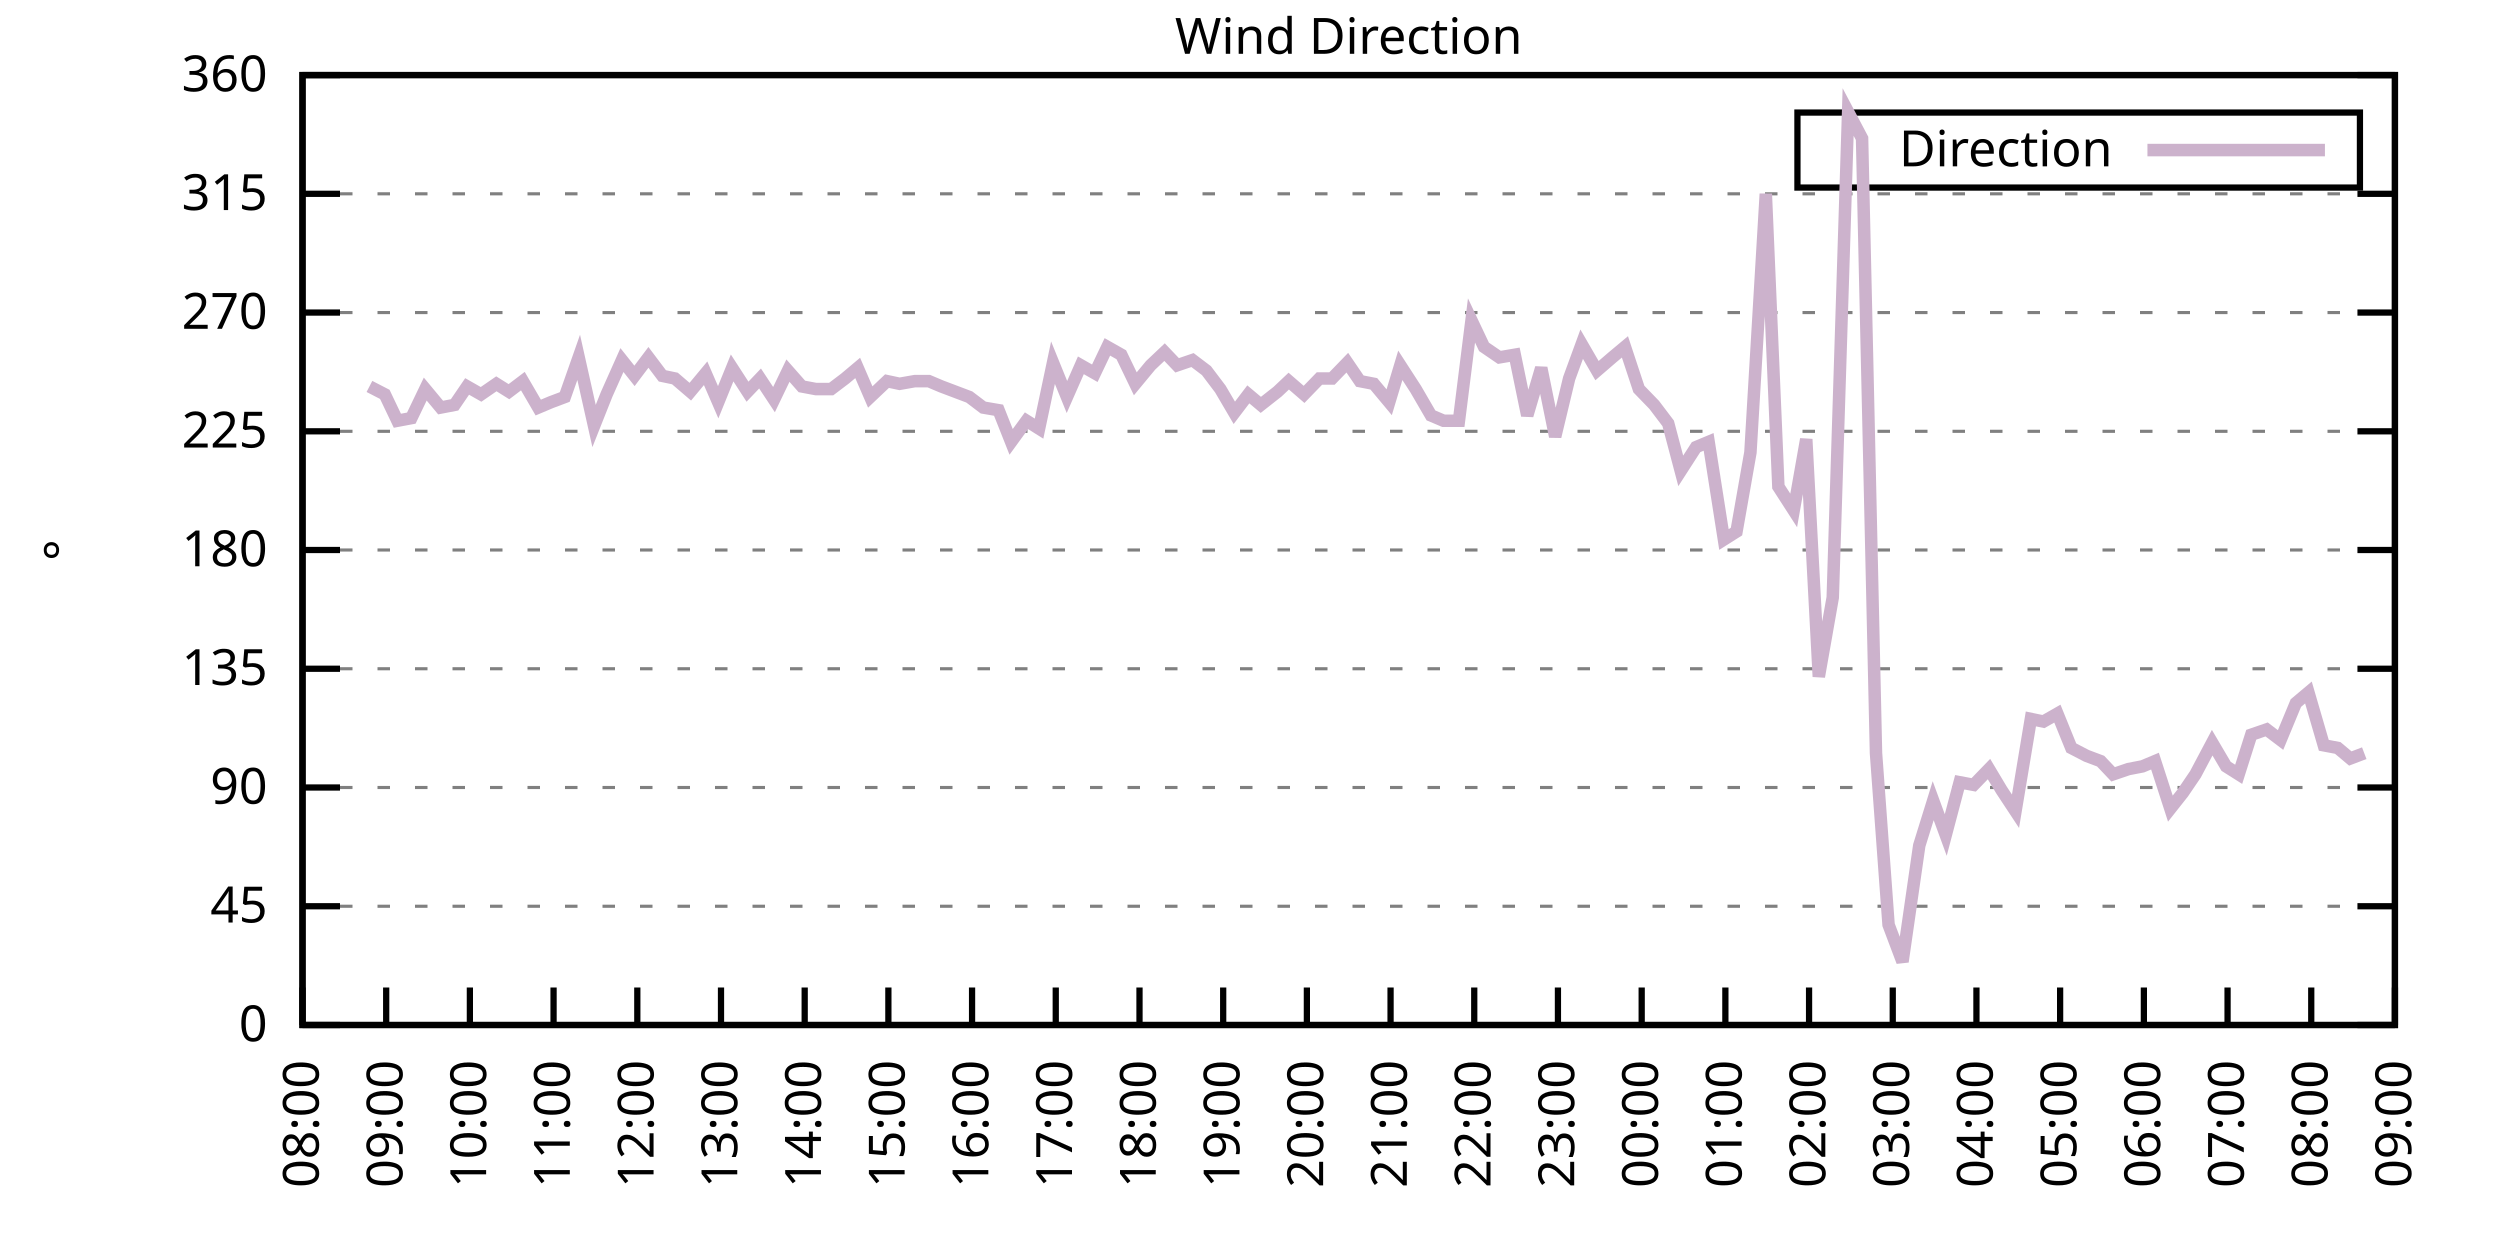
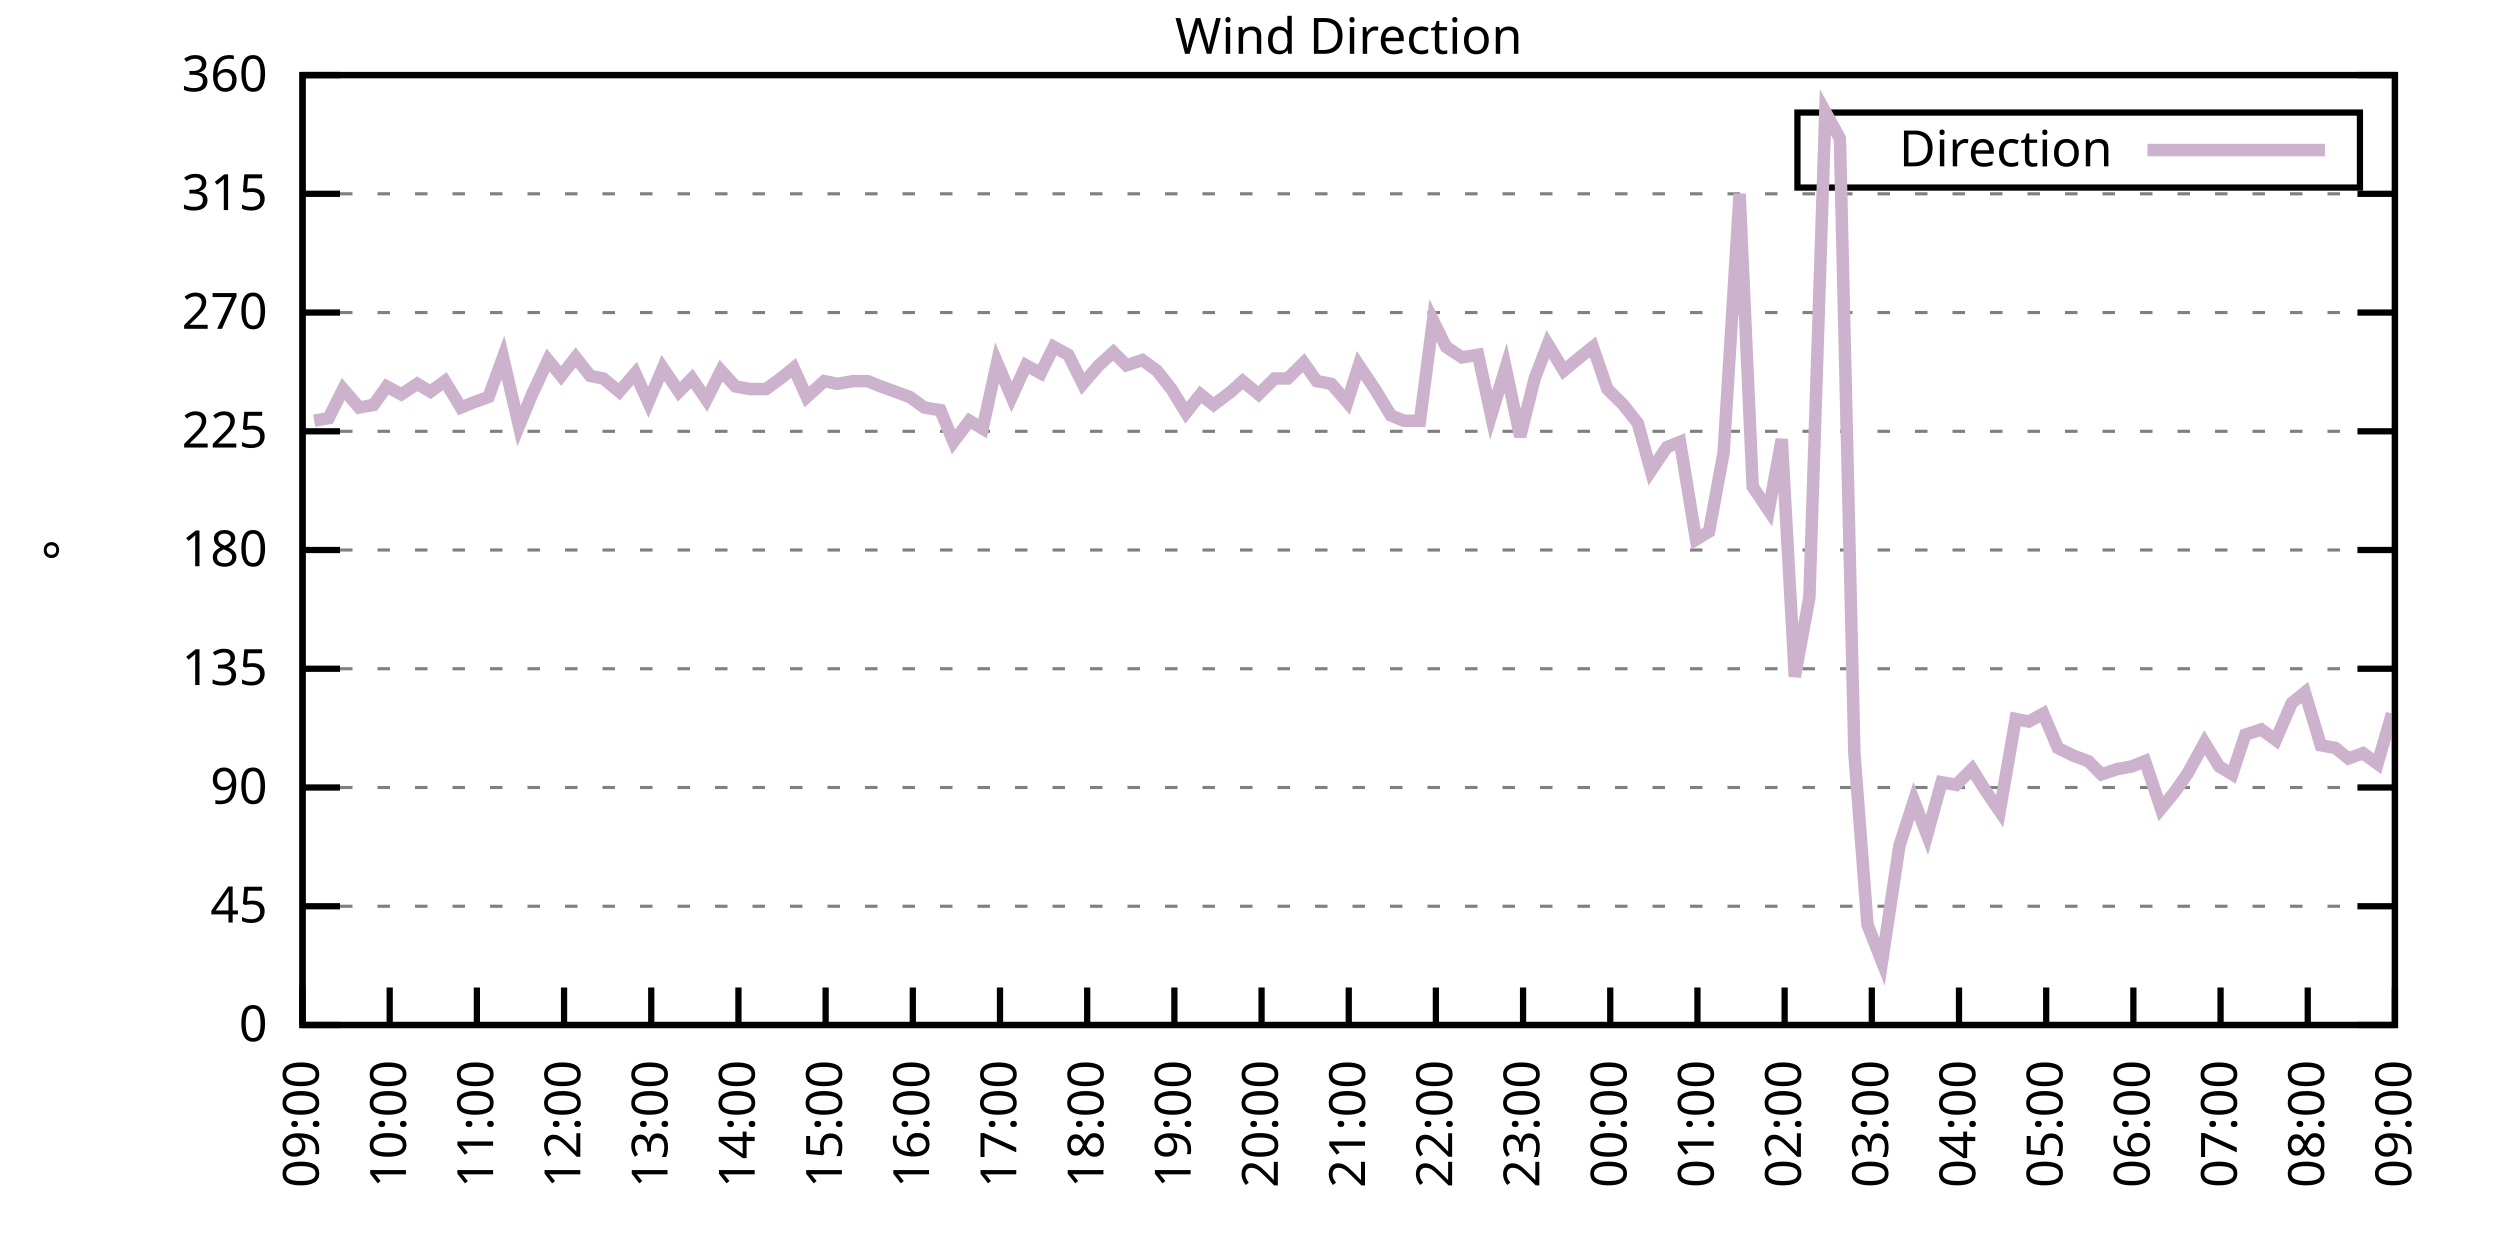
<svg xmlns="http://www.w3.org/2000/svg" xmlns:xlink="http://www.w3.org/1999/xlink" width="400" height="200" viewBox="0 0 400 200">
  <g id="gnuplot_canvas">
    <rect x="0" y="0" width="400" height="200" fill="none" />
    <defs>
      <circle id="gpDot" r="0.5" stroke-width="0.5" stroke="currentColor" />
      <path id="gpPt0" stroke-width="0.333" stroke="currentColor" d="M-1,0 h2 M0,-1 v2" />
      <path id="gpPt1" stroke-width="0.333" stroke="currentColor" d="M-1,-1 L1,1 M1,-1 L-1,1" />
      <path id="gpPt2" stroke-width="0.333" stroke="currentColor" d="M-1,0 L1,0 M0,-1 L0,1 M-1,-1 L1,1 M-1,1 L1,-1" />
      <rect id="gpPt3" stroke-width="0.333" stroke="currentColor" x="-1" y="-1" width="2" height="2" />
      <rect id="gpPt4" stroke-width="0.333" stroke="currentColor" fill="currentColor" x="-1" y="-1" width="2" height="2" />
      <circle id="gpPt5" stroke-width="0.333" stroke="currentColor" cx="0" cy="0" r="1" />
      <use xlink:href="#gpPt5" id="gpPt6" fill="currentColor" stroke="none" />
      <path id="gpPt7" stroke-width="0.333" stroke="currentColor" d="M0,-1.33 L-1.33,0.67 L1.33,0.67 z" />
      <use xlink:href="#gpPt7" id="gpPt8" fill="currentColor" stroke="none" />
      <use xlink:href="#gpPt7" id="gpPt9" stroke="currentColor" transform="rotate(180)" />
      <use xlink:href="#gpPt9" id="gpPt10" fill="currentColor" stroke="none" />
      <use xlink:href="#gpPt3" id="gpPt11" stroke="currentColor" transform="rotate(45)" />
      <use xlink:href="#gpPt11" id="gpPt12" fill="currentColor" stroke="none" />
      <path id="gpPt13" stroke-width="0.333" stroke="currentColor" d="M0,1.330 L1.265,0.411 L0.782,-1.067 L-0.782,-1.076 L-1.265,0.411 z" />
      <use xlink:href="#gpPt13" id="gpPt14" fill="currentColor" stroke="none" />
      <filter id="textbox" filterUnits="objectBoundingBox" x="0" y="0" height="1" width="1">
        <feFlood flood-color="white" flood-opacity="1" result="bgnd" />
        <feComposite in="SourceGraphic" in2="bgnd" operator="atop" />
      </filter>
      <filter id="greybox" filterUnits="objectBoundingBox" x="0" y="0" height="1" width="1">
        <feFlood flood-color="lightgrey" flood-opacity="1" result="grey" />
        <feComposite in="SourceGraphic" in2="grey" operator="atop" />
      </filter>
    </defs>
    <g fill="none" color="white" stroke="currentColor" stroke-width="1.00" stroke-linecap="butt" stroke-linejoin="miter">
</g>
    <g fill="none" color="black" stroke="currentColor" stroke-width="1.00" stroke-linecap="butt" stroke-linejoin="miter">
      <g stroke="none" shape-rendering="crispEdges">
        <polygon fill="rgb(255, 255, 255)" points="48.40,164.00 383.18,164.00 383.18,12.02 48.40,12.02 " />
      </g>
    </g>
    <g fill="none" color="black" stroke="currentColor" stroke-width="1.00" stroke-linecap="butt" stroke-linejoin="miter">
</g>
    <g fill="none" color="black" stroke="black" stroke-width="0.50" stroke-linecap="butt" stroke-linejoin="miter">
</g>
    <g fill="none" color="gray" stroke="currentColor" stroke-width="0.50" stroke-linecap="butt" stroke-linejoin="miter">
      <path stroke="gray" stroke-dasharray="2,4" class="gridline" d="M48.40,164.00 L383.19,164.00  " />
    </g>
    <g fill="none" color="gray" stroke="gray" stroke-width="1.00" stroke-linecap="butt" stroke-linejoin="miter">
</g>
    <g fill="none" color="black" stroke="currentColor" stroke-width="1.00" stroke-linecap="butt" stroke-linejoin="miter">
      <path stroke="black" d="M48.40,164.00 L54.40,164.00 M383.19,164.00 L377.19,164.00  " />
      <g transform="translate(42.80,166.60)" stroke="none" fill="black" font-family="Sans" font-size="8.00" text-anchor="end">
        <text>
          <tspan font-family="Sans"> 0</tspan>
        </text>
      </g>
    </g>
    <g fill="none" color="black" stroke="currentColor" stroke-width="1.00" stroke-linecap="butt" stroke-linejoin="miter">
</g>
    <g fill="none" color="black" stroke="black" stroke-width="0.50" stroke-linecap="butt" stroke-linejoin="miter">
</g>
    <g fill="none" color="gray" stroke="currentColor" stroke-width="0.50" stroke-linecap="butt" stroke-linejoin="miter">
      <path stroke="gray" stroke-dasharray="2,4" class="gridline" d="M48.40,145.00 L383.19,145.00  " />
    </g>
    <g fill="none" color="gray" stroke="gray" stroke-width="1.00" stroke-linecap="butt" stroke-linejoin="miter">
</g>
    <g fill="none" color="black" stroke="currentColor" stroke-width="1.00" stroke-linecap="butt" stroke-linejoin="miter">
      <path stroke="black" d="M48.40,145.00 L54.40,145.00 M383.19,145.00 L377.19,145.00  " />
      <g transform="translate(42.80,147.60)" stroke="none" fill="black" font-family="Sans" font-size="8.00" text-anchor="end">
        <text>
          <tspan font-family="Sans"> 45</tspan>
        </text>
      </g>
    </g>
    <g fill="none" color="black" stroke="currentColor" stroke-width="1.00" stroke-linecap="butt" stroke-linejoin="miter">
</g>
    <g fill="none" color="black" stroke="black" stroke-width="0.50" stroke-linecap="butt" stroke-linejoin="miter">
</g>
    <g fill="none" color="gray" stroke="currentColor" stroke-width="0.50" stroke-linecap="butt" stroke-linejoin="miter">
      <path stroke="gray" stroke-dasharray="2,4" class="gridline" d="M48.40,126.00 L383.19,126.00  " />
    </g>
    <g fill="none" color="gray" stroke="gray" stroke-width="1.00" stroke-linecap="butt" stroke-linejoin="miter">
</g>
    <g fill="none" color="black" stroke="currentColor" stroke-width="1.00" stroke-linecap="butt" stroke-linejoin="miter">
      <path stroke="black" d="M48.40,126.00 L54.40,126.00 M383.19,126.00 L377.19,126.00  " />
      <g transform="translate(42.80,128.60)" stroke="none" fill="black" font-family="Sans" font-size="8.00" text-anchor="end">
        <text>
          <tspan font-family="Sans"> 90</tspan>
        </text>
      </g>
    </g>
    <g fill="none" color="black" stroke="currentColor" stroke-width="1.00" stroke-linecap="butt" stroke-linejoin="miter">
</g>
    <g fill="none" color="black" stroke="black" stroke-width="0.50" stroke-linecap="butt" stroke-linejoin="miter">
</g>
    <g fill="none" color="gray" stroke="currentColor" stroke-width="0.50" stroke-linecap="butt" stroke-linejoin="miter">
      <path stroke="gray" stroke-dasharray="2,4" class="gridline" d="M48.40,107.00 L383.19,107.00  " />
    </g>
    <g fill="none" color="gray" stroke="gray" stroke-width="1.00" stroke-linecap="butt" stroke-linejoin="miter">
</g>
    <g fill="none" color="black" stroke="currentColor" stroke-width="1.00" stroke-linecap="butt" stroke-linejoin="miter">
      <path stroke="black" d="M48.40,107.00 L54.40,107.00 M383.19,107.00 L377.19,107.00  " />
      <g transform="translate(42.80,109.60)" stroke="none" fill="black" font-family="Sans" font-size="8.00" text-anchor="end">
        <text>
          <tspan font-family="Sans"> 135</tspan>
        </text>
      </g>
    </g>
    <g fill="none" color="black" stroke="currentColor" stroke-width="1.00" stroke-linecap="butt" stroke-linejoin="miter">
</g>
    <g fill="none" color="black" stroke="black" stroke-width="0.50" stroke-linecap="butt" stroke-linejoin="miter">
</g>
    <g fill="none" color="gray" stroke="currentColor" stroke-width="0.50" stroke-linecap="butt" stroke-linejoin="miter">
      <path stroke="gray" stroke-dasharray="2,4" class="gridline" d="M48.40,88.00 L383.19,88.00  " />
    </g>
    <g fill="none" color="gray" stroke="gray" stroke-width="1.00" stroke-linecap="butt" stroke-linejoin="miter">
</g>
    <g fill="none" color="black" stroke="currentColor" stroke-width="1.00" stroke-linecap="butt" stroke-linejoin="miter">
      <path stroke="black" d="M48.40,88.00 L54.40,88.00 M383.19,88.00 L377.19,88.00  " />
      <g transform="translate(42.80,90.60)" stroke="none" fill="black" font-family="Sans" font-size="8.00" text-anchor="end">
        <text>
          <tspan font-family="Sans"> 180</tspan>
        </text>
      </g>
    </g>
    <g fill="none" color="black" stroke="currentColor" stroke-width="1.00" stroke-linecap="butt" stroke-linejoin="miter">
</g>
    <g fill="none" color="black" stroke="black" stroke-width="0.50" stroke-linecap="butt" stroke-linejoin="miter">
</g>
    <g fill="none" color="gray" stroke="currentColor" stroke-width="0.50" stroke-linecap="butt" stroke-linejoin="miter">
      <path stroke="gray" stroke-dasharray="2,4" class="gridline" d="M48.40,69.01 L383.19,69.01  " />
    </g>
    <g fill="none" color="gray" stroke="gray" stroke-width="1.00" stroke-linecap="butt" stroke-linejoin="miter">
</g>
    <g fill="none" color="black" stroke="currentColor" stroke-width="1.00" stroke-linecap="butt" stroke-linejoin="miter">
      <path stroke="black" d="M48.40,69.01 L54.40,69.01 M383.19,69.01 L377.19,69.01  " />
      <g transform="translate(42.80,71.61)" stroke="none" fill="black" font-family="Sans" font-size="8.00" text-anchor="end">
        <text>
          <tspan font-family="Sans"> 225</tspan>
        </text>
      </g>
    </g>
    <g fill="none" color="black" stroke="currentColor" stroke-width="1.00" stroke-linecap="butt" stroke-linejoin="miter">
</g>
    <g fill="none" color="black" stroke="black" stroke-width="0.50" stroke-linecap="butt" stroke-linejoin="miter">
</g>
    <g fill="none" color="gray" stroke="currentColor" stroke-width="0.50" stroke-linecap="butt" stroke-linejoin="miter">
      <path stroke="gray" stroke-dasharray="2,4" class="gridline" d="M48.40,50.01 L383.19,50.01  " />
    </g>
    <g fill="none" color="gray" stroke="gray" stroke-width="1.00" stroke-linecap="butt" stroke-linejoin="miter">
</g>
    <g fill="none" color="black" stroke="currentColor" stroke-width="1.00" stroke-linecap="butt" stroke-linejoin="miter">
      <path stroke="black" d="M48.40,50.01 L54.40,50.01 M383.19,50.01 L377.19,50.01  " />
      <g transform="translate(42.80,52.61)" stroke="none" fill="black" font-family="Sans" font-size="8.00" text-anchor="end">
        <text>
          <tspan font-family="Sans"> 270</tspan>
        </text>
      </g>
    </g>
    <g fill="none" color="black" stroke="currentColor" stroke-width="1.00" stroke-linecap="butt" stroke-linejoin="miter">
</g>
    <g fill="none" color="black" stroke="black" stroke-width="0.50" stroke-linecap="butt" stroke-linejoin="miter">
</g>
    <g fill="none" color="gray" stroke="currentColor" stroke-width="0.50" stroke-linecap="butt" stroke-linejoin="miter">
      <path stroke="gray" stroke-dasharray="2,4" class="gridline" d="M48.40,31.01 L383.19,31.01  " />
    </g>
    <g fill="none" color="gray" stroke="gray" stroke-width="1.00" stroke-linecap="butt" stroke-linejoin="miter">
</g>
    <g fill="none" color="black" stroke="currentColor" stroke-width="1.00" stroke-linecap="butt" stroke-linejoin="miter">
      <path stroke="black" d="M48.40,31.01 L54.40,31.01 M383.19,31.01 L377.19,31.01  " />
      <g transform="translate(42.80,33.61)" stroke="none" fill="black" font-family="Sans" font-size="8.00" text-anchor="end">
        <text>
          <tspan font-family="Sans"> 315</tspan>
        </text>
      </g>
    </g>
    <g fill="none" color="black" stroke="currentColor" stroke-width="1.00" stroke-linecap="butt" stroke-linejoin="miter">
</g>
    <g fill="none" color="black" stroke="black" stroke-width="0.50" stroke-linecap="butt" stroke-linejoin="miter">
</g>
    <g fill="none" color="gray" stroke="currentColor" stroke-width="0.50" stroke-linecap="butt" stroke-linejoin="miter">
      <path stroke="gray" stroke-dasharray="2,4" class="gridline" d="M48.40,12.01 L383.19,12.01  " />
    </g>
    <g fill="none" color="gray" stroke="gray" stroke-width="1.00" stroke-linecap="butt" stroke-linejoin="miter">
</g>
    <g fill="none" color="black" stroke="currentColor" stroke-width="1.00" stroke-linecap="butt" stroke-linejoin="miter">
      <path stroke="black" d="M48.40,12.01 L54.40,12.01 M383.19,12.01 L377.19,12.01  " />
      <g transform="translate(42.80,14.61)" stroke="none" fill="black" font-family="Sans" font-size="8.00" text-anchor="end">
        <text>
          <tspan font-family="Sans"> 360</tspan>
        </text>
      </g>
    </g>
    <g fill="none" color="black" stroke="currentColor" stroke-width="1.00" stroke-linecap="butt" stroke-linejoin="miter">
      <path stroke="black" d="M48.40,164.00 L48.40,158.00  " />
      <g transform="translate(51.00,169.60) rotate(270.00)" stroke="none" fill="black" font-family="Sans" font-size="8.00" text-anchor="end">
        <text>
-           <tspan font-family="Sans">08:00</tspan>
-         </text>
-       </g>
-     </g>
-     <g fill="none" color="black" stroke="currentColor" stroke-width="1.00" stroke-linecap="butt" stroke-linejoin="miter">
-       <path stroke="black" d="M61.79,164.00 L61.79,158.00  " />
-       <g transform="translate(64.39,169.60) rotate(270.00)" stroke="none" fill="black" font-family="Sans" font-size="8.00" text-anchor="end">
-         <text>
          <tspan font-family="Sans">09:00</tspan>
        </text>
      </g>
    </g>
    <g fill="none" color="black" stroke="currentColor" stroke-width="1.00" stroke-linecap="butt" stroke-linejoin="miter">
-       <path stroke="black" d="M75.18,164.00 L75.18,158.00  " />
-       <g transform="translate(77.78,169.60) rotate(270.00)" stroke="none" fill="black" font-family="Sans" font-size="8.00" text-anchor="end">
+       <path stroke="black" d="M62.35,164.00 L62.35,158.00  " />
+       <g transform="translate(64.95,169.60) rotate(270.00)" stroke="none" fill="black" font-family="Sans" font-size="8.00" text-anchor="end">
        <text>
          <tspan font-family="Sans">10:00</tspan>
        </text>
      </g>
    </g>
    <g fill="none" color="black" stroke="currentColor" stroke-width="1.00" stroke-linecap="butt" stroke-linejoin="miter">
-       <path stroke="black" d="M88.57,164.00 L88.57,158.00  " />
-       <g transform="translate(91.17,169.60) rotate(270.00)" stroke="none" fill="black" font-family="Sans" font-size="8.00" text-anchor="end">
+       <path stroke="black" d="M76.30,164.00 L76.30,158.00  " />
+       <g transform="translate(78.90,169.60) rotate(270.00)" stroke="none" fill="black" font-family="Sans" font-size="8.00" text-anchor="end">
        <text>
          <tspan font-family="Sans">11:00</tspan>
        </text>
      </g>
    </g>
    <g fill="none" color="black" stroke="currentColor" stroke-width="1.00" stroke-linecap="butt" stroke-linejoin="miter">
-       <path stroke="black" d="M101.97,164.00 L101.97,158.00  " />
-       <g transform="translate(104.57,169.60) rotate(270.00)" stroke="none" fill="black" font-family="Sans" font-size="8.00" text-anchor="end">
+       <path stroke="black" d="M90.25,164.00 L90.25,158.00  " />
+       <g transform="translate(92.85,169.60) rotate(270.00)" stroke="none" fill="black" font-family="Sans" font-size="8.00" text-anchor="end">
        <text>
          <tspan font-family="Sans">12:00</tspan>
        </text>
      </g>
    </g>
    <g fill="none" color="black" stroke="currentColor" stroke-width="1.00" stroke-linecap="butt" stroke-linejoin="miter">
-       <path stroke="black" d="M115.36,164.00 L115.36,158.00  " />
-       <g transform="translate(117.96,169.60) rotate(270.00)" stroke="none" fill="black" font-family="Sans" font-size="8.00" text-anchor="end">
+       <path stroke="black" d="M104.20,164.00 L104.20,158.00  " />
+       <g transform="translate(106.80,169.60) rotate(270.00)" stroke="none" fill="black" font-family="Sans" font-size="8.00" text-anchor="end">
        <text>
          <tspan font-family="Sans">13:00</tspan>
        </text>
      </g>
    </g>
    <g fill="none" color="black" stroke="currentColor" stroke-width="1.00" stroke-linecap="butt" stroke-linejoin="miter">
-       <path stroke="black" d="M128.75,164.00 L128.75,158.00  " />
-       <g transform="translate(131.35,169.60) rotate(270.00)" stroke="none" fill="black" font-family="Sans" font-size="8.00" text-anchor="end">
+       <path stroke="black" d="M118.15,164.00 L118.15,158.00  " />
+       <g transform="translate(120.75,169.60) rotate(270.00)" stroke="none" fill="black" font-family="Sans" font-size="8.00" text-anchor="end">
        <text>
          <tspan font-family="Sans">14:00</tspan>
        </text>
      </g>
    </g>
    <g fill="none" color="black" stroke="currentColor" stroke-width="1.00" stroke-linecap="butt" stroke-linejoin="miter">
-       <path stroke="black" d="M142.14,164.00 L142.14,158.00  " />
-       <g transform="translate(144.74,169.60) rotate(270.00)" stroke="none" fill="black" font-family="Sans" font-size="8.00" text-anchor="end">
+       <path stroke="black" d="M132.10,164.00 L132.10,158.00  " />
+       <g transform="translate(134.70,169.60) rotate(270.00)" stroke="none" fill="black" font-family="Sans" font-size="8.00" text-anchor="end">
        <text>
          <tspan font-family="Sans">15:00</tspan>
        </text>
      </g>
    </g>
    <g fill="none" color="black" stroke="currentColor" stroke-width="1.00" stroke-linecap="butt" stroke-linejoin="miter">
-       <path stroke="black" d="M155.53,164.00 L155.53,158.00  " />
-       <g transform="translate(158.13,169.60) rotate(270.00)" stroke="none" fill="black" font-family="Sans" font-size="8.00" text-anchor="end">
+       <path stroke="black" d="M146.05,164.00 L146.05,158.00  " />
+       <g transform="translate(148.65,169.60) rotate(270.00)" stroke="none" fill="black" font-family="Sans" font-size="8.00" text-anchor="end">
        <text>
          <tspan font-family="Sans">16:00</tspan>
        </text>
      </g>
    </g>
    <g fill="none" color="black" stroke="currentColor" stroke-width="1.00" stroke-linecap="butt" stroke-linejoin="miter">
-       <path stroke="black" d="M168.92,164.00 L168.92,158.00  " />
-       <g transform="translate(171.52,169.60) rotate(270.00)" stroke="none" fill="black" font-family="Sans" font-size="8.00" text-anchor="end">
+       <path stroke="black" d="M160.00,164.00 L160.00,158.00  " />
+       <g transform="translate(162.60,169.60) rotate(270.00)" stroke="none" fill="black" font-family="Sans" font-size="8.00" text-anchor="end">
        <text>
          <tspan font-family="Sans">17:00</tspan>
        </text>
      </g>
    </g>
    <g fill="none" color="black" stroke="currentColor" stroke-width="1.00" stroke-linecap="butt" stroke-linejoin="miter">
-       <path stroke="black" d="M182.32,164.00 L182.32,158.00  " />
-       <g transform="translate(184.92,169.60) rotate(270.00)" stroke="none" fill="black" font-family="Sans" font-size="8.00" text-anchor="end">
+       <path stroke="black" d="M173.95,164.00 L173.95,158.00  " />
+       <g transform="translate(176.55,169.60) rotate(270.00)" stroke="none" fill="black" font-family="Sans" font-size="8.00" text-anchor="end">
        <text>
          <tspan font-family="Sans">18:00</tspan>
        </text>
      </g>
    </g>
    <g fill="none" color="black" stroke="currentColor" stroke-width="1.00" stroke-linecap="butt" stroke-linejoin="miter">
-       <path stroke="black" d="M195.71,164.00 L195.71,158.00  " />
-       <g transform="translate(198.31,169.60) rotate(270.00)" stroke="none" fill="black" font-family="Sans" font-size="8.00" text-anchor="end">
+       <path stroke="black" d="M187.90,164.00 L187.90,158.00  " />
+       <g transform="translate(190.50,169.60) rotate(270.00)" stroke="none" fill="black" font-family="Sans" font-size="8.00" text-anchor="end">
        <text>
          <tspan font-family="Sans">19:00</tspan>
        </text>
      </g>
    </g>
    <g fill="none" color="black" stroke="currentColor" stroke-width="1.00" stroke-linecap="butt" stroke-linejoin="miter">
-       <path stroke="black" d="M209.10,164.00 L209.10,158.00  " />
-       <g transform="translate(211.70,169.60) rotate(270.00)" stroke="none" fill="black" font-family="Sans" font-size="8.00" text-anchor="end">
+       <path stroke="black" d="M201.85,164.00 L201.85,158.00  " />
+       <g transform="translate(204.45,169.60) rotate(270.00)" stroke="none" fill="black" font-family="Sans" font-size="8.00" text-anchor="end">
        <text>
          <tspan font-family="Sans">20:00</tspan>
        </text>
      </g>
    </g>
    <g fill="none" color="black" stroke="currentColor" stroke-width="1.00" stroke-linecap="butt" stroke-linejoin="miter">
-       <path stroke="black" d="M222.49,164.00 L222.49,158.00  " />
-       <g transform="translate(225.09,169.60) rotate(270.00)" stroke="none" fill="black" font-family="Sans" font-size="8.00" text-anchor="end">
+       <path stroke="black" d="M215.80,164.00 L215.80,158.00  " />
+       <g transform="translate(218.40,169.60) rotate(270.00)" stroke="none" fill="black" font-family="Sans" font-size="8.00" text-anchor="end">
        <text>
          <tspan font-family="Sans">21:00</tspan>
        </text>
      </g>
    </g>
    <g fill="none" color="black" stroke="currentColor" stroke-width="1.00" stroke-linecap="butt" stroke-linejoin="miter">
-       <path stroke="black" d="M235.88,164.00 L235.88,158.00  " />
-       <g transform="translate(238.48,169.60) rotate(270.00)" stroke="none" fill="black" font-family="Sans" font-size="8.00" text-anchor="end">
+       <path stroke="black" d="M229.74,164.00 L229.74,158.00  " />
+       <g transform="translate(232.34,169.60) rotate(270.00)" stroke="none" fill="black" font-family="Sans" font-size="8.00" text-anchor="end">
        <text>
          <tspan font-family="Sans">22:00</tspan>
        </text>
      </g>
    </g>
    <g fill="none" color="black" stroke="currentColor" stroke-width="1.00" stroke-linecap="butt" stroke-linejoin="miter">
-       <path stroke="black" d="M249.27,164.00 L249.27,158.00  " />
-       <g transform="translate(251.87,169.60) rotate(270.00)" stroke="none" fill="black" font-family="Sans" font-size="8.00" text-anchor="end">
+       <path stroke="black" d="M243.69,164.00 L243.69,158.00  " />
+       <g transform="translate(246.29,169.60) rotate(270.00)" stroke="none" fill="black" font-family="Sans" font-size="8.00" text-anchor="end">
        <text>
          <tspan font-family="Sans">23:00</tspan>
        </text>
      </g>
    </g>
    <g fill="none" color="black" stroke="currentColor" stroke-width="1.00" stroke-linecap="butt" stroke-linejoin="miter">
-       <path stroke="black" d="M262.67,164.00 L262.67,158.00  " />
-       <g transform="translate(265.27,169.60) rotate(270.00)" stroke="none" fill="black" font-family="Sans" font-size="8.00" text-anchor="end">
+       <path stroke="black" d="M257.64,164.00 L257.64,158.00  " />
+       <g transform="translate(260.24,169.60) rotate(270.00)" stroke="none" fill="black" font-family="Sans" font-size="8.00" text-anchor="end">
        <text>
          <tspan font-family="Sans">00:00</tspan>
        </text>
      </g>
    </g>
    <g fill="none" color="black" stroke="currentColor" stroke-width="1.00" stroke-linecap="butt" stroke-linejoin="miter">
-       <path stroke="black" d="M276.06,164.00 L276.06,158.00  " />
-       <g transform="translate(278.66,169.60) rotate(270.00)" stroke="none" fill="black" font-family="Sans" font-size="8.00" text-anchor="end">
+       <path stroke="black" d="M271.59,164.00 L271.59,158.00  " />
+       <g transform="translate(274.19,169.60) rotate(270.00)" stroke="none" fill="black" font-family="Sans" font-size="8.00" text-anchor="end">
        <text>
          <tspan font-family="Sans">01:00</tspan>
        </text>
      </g>
    </g>
    <g fill="none" color="black" stroke="currentColor" stroke-width="1.00" stroke-linecap="butt" stroke-linejoin="miter">
-       <path stroke="black" d="M289.45,164.00 L289.45,158.00  " />
-       <g transform="translate(292.05,169.60) rotate(270.00)" stroke="none" fill="black" font-family="Sans" font-size="8.00" text-anchor="end">
+       <path stroke="black" d="M285.54,164.00 L285.54,158.00  " />
+       <g transform="translate(288.14,169.60) rotate(270.00)" stroke="none" fill="black" font-family="Sans" font-size="8.00" text-anchor="end">
        <text>
          <tspan font-family="Sans">02:00</tspan>
        </text>
      </g>
    </g>
    <g fill="none" color="black" stroke="currentColor" stroke-width="1.00" stroke-linecap="butt" stroke-linejoin="miter">
-       <path stroke="black" d="M302.84,164.00 L302.84,158.00  " />
-       <g transform="translate(305.44,169.60) rotate(270.00)" stroke="none" fill="black" font-family="Sans" font-size="8.00" text-anchor="end">
+       <path stroke="black" d="M299.49,164.00 L299.49,158.00  " />
+       <g transform="translate(302.09,169.60) rotate(270.00)" stroke="none" fill="black" font-family="Sans" font-size="8.00" text-anchor="end">
        <text>
          <tspan font-family="Sans">03:00</tspan>
        </text>
      </g>
    </g>
    <g fill="none" color="black" stroke="currentColor" stroke-width="1.00" stroke-linecap="butt" stroke-linejoin="miter">
-       <path stroke="black" d="M316.23,164.00 L316.23,158.00  " />
-       <g transform="translate(318.83,169.60) rotate(270.00)" stroke="none" fill="black" font-family="Sans" font-size="8.00" text-anchor="end">
+       <path stroke="black" d="M313.44,164.00 L313.44,158.00  " />
+       <g transform="translate(316.04,169.60) rotate(270.00)" stroke="none" fill="black" font-family="Sans" font-size="8.00" text-anchor="end">
        <text>
          <tspan font-family="Sans">04:00</tspan>
        </text>
      </g>
    </g>
    <g fill="none" color="black" stroke="currentColor" stroke-width="1.00" stroke-linecap="butt" stroke-linejoin="miter">
-       <path stroke="black" d="M329.62,164.00 L329.62,158.00  " />
-       <g transform="translate(332.22,169.60) rotate(270.00)" stroke="none" fill="black" font-family="Sans" font-size="8.00" text-anchor="end">
+       <path stroke="black" d="M327.39,164.00 L327.39,158.00  " />
+       <g transform="translate(329.99,169.60) rotate(270.00)" stroke="none" fill="black" font-family="Sans" font-size="8.00" text-anchor="end">
        <text>
          <tspan font-family="Sans">05:00</tspan>
        </text>
      </g>
    </g>
    <g fill="none" color="black" stroke="currentColor" stroke-width="1.00" stroke-linecap="butt" stroke-linejoin="miter">
-       <path stroke="black" d="M343.02,164.00 L343.02,158.00  " />
-       <g transform="translate(345.62,169.60) rotate(270.00)" stroke="none" fill="black" font-family="Sans" font-size="8.00" text-anchor="end">
+       <path stroke="black" d="M341.34,164.00 L341.34,158.00  " />
+       <g transform="translate(343.94,169.60) rotate(270.00)" stroke="none" fill="black" font-family="Sans" font-size="8.00" text-anchor="end">
        <text>
          <tspan font-family="Sans">06:00</tspan>
        </text>
      </g>
    </g>
    <g fill="none" color="black" stroke="currentColor" stroke-width="1.00" stroke-linecap="butt" stroke-linejoin="miter">
-       <path stroke="black" d="M356.41,164.00 L356.41,158.00  " />
-       <g transform="translate(359.01,169.60) rotate(270.00)" stroke="none" fill="black" font-family="Sans" font-size="8.00" text-anchor="end">
+       <path stroke="black" d="M355.29,164.00 L355.29,158.00  " />
+       <g transform="translate(357.89,169.60) rotate(270.00)" stroke="none" fill="black" font-family="Sans" font-size="8.00" text-anchor="end">
        <text>
          <tspan font-family="Sans">07:00</tspan>
        </text>
      </g>
    </g>
    <g fill="none" color="black" stroke="currentColor" stroke-width="1.00" stroke-linecap="butt" stroke-linejoin="miter">
-       <path stroke="black" d="M369.80,164.00 L369.80,158.00  " />
-       <g transform="translate(372.40,169.60) rotate(270.00)" stroke="none" fill="black" font-family="Sans" font-size="8.00" text-anchor="end">
+       <path stroke="black" d="M369.24,164.00 L369.24,158.00  " />
+       <g transform="translate(371.84,169.60) rotate(270.00)" stroke="none" fill="black" font-family="Sans" font-size="8.00" text-anchor="end">
        <text>
          <tspan font-family="Sans">08:00</tspan>
        </text>
      </g>
    </g>
    <g fill="none" color="black" stroke="currentColor" stroke-width="1.00" stroke-linecap="butt" stroke-linejoin="miter">
      <path stroke="black" d="M383.19,164.00 L383.19,158.00  " />
      <g transform="translate(385.79,169.60) rotate(270.00)" stroke="none" fill="black" font-family="Sans" font-size="8.00" text-anchor="end">
        <text>
          <tspan font-family="Sans">09:00</tspan>
        </text>
      </g>
    </g>
    <g fill="none" color="black" stroke="currentColor" stroke-width="1.00" stroke-linecap="butt" stroke-linejoin="miter">
</g>
    <g fill="none" color="black" stroke="currentColor" stroke-width="1.00" stroke-linecap="butt" stroke-linejoin="miter">
      <path stroke="black" d="M48.40,12.01 L48.40,164.00 L383.19,164.00 L383.19,12.01 L48.40,12.01 Z  " />
    </g>
    <g fill="none" color="black" stroke="currentColor" stroke-width="1.00" stroke-linecap="butt" stroke-linejoin="miter">
</g>
    <g fill="none" color="black" stroke="currentColor" stroke-width="1.00" stroke-linecap="butt" stroke-linejoin="miter">
      <path stroke="black" d="M287.59,30.01 L287.59,18.01 L377.59,18.01 L377.59,30.01 L287.59,30.01 Z  " />
    </g>
    <g id="Wind_direction_plot_1">
      <g fill="none" color="white" stroke="black" stroke-width="2.00" stroke-linecap="butt" stroke-linejoin="miter">
</g>
      <g fill="none" color="black" stroke="currentColor" stroke-width="2.00" stroke-linecap="butt" stroke-linejoin="miter">
        <g transform="translate(337.99,26.61)" stroke="none" fill="black" font-family="Sans" font-size="8.00" text-anchor="end">
          <text>
            <tspan font-family="Sans">Direction</tspan>
          </text>
        </g>
      </g>
      <g fill="none" color="black" stroke="currentColor" stroke-width="2.00" stroke-linecap="butt" stroke-linejoin="miter">
-         <path stroke="rgb(204, 178, 204)" d="M343.59,24.01 L371.99,24.01 M59.11,61.83 L61.57,63.10 L63.58,67.32 L65.81,66.90 L68.04,62.25 L70.50,65.21   L72.73,64.78 L74.74,61.83 L76.97,63.10 L79.42,61.41 L81.43,62.67 L83.66,60.98 L86.12,65.21 L88.13,64.36   L90.36,63.52 L92.59,57.18 L95.05,68.16 L97.06,63.10 L99.51,57.61 L101.52,60.14 L103.75,57.18 L105.98,60.14   L107.99,60.56 L110.45,62.67 L112.90,59.72 L114.91,64.36 L117.14,58.87 L119.60,62.67 L121.61,60.56 L123.84,63.94   L126.07,59.30 L128.30,61.83 L130.54,62.25 L132.99,62.25 L135.22,60.56 L137.23,58.87 L139.24,63.52 L141.92,60.98   L143.93,61.41 L146.38,60.98 L148.61,60.98 L150.62,61.83 L155.09,63.52 L157.32,65.21 L159.77,65.63 L161.78,70.70   L164.24,67.32 L166.25,68.58 L168.48,58.03 L170.71,63.52 L172.94,58.45 L175.17,59.72 L177.18,55.50 L179.41,56.76   L181.65,61.41 L184.10,58.45 L186.33,56.34 L188.34,58.45 L190.80,57.61 L193.03,59.30 L195.26,62.25 L197.49,66.05   L199.73,63.10 L201.73,64.78 L204.41,62.67 L206.20,60.98 L208.65,63.10 L211.11,60.56 L213.12,60.56 L215.57,58.03   L217.58,60.98 L219.81,61.41 L222.27,64.36 L224.05,58.45 L226.51,62.25 L228.96,66.47 L230.97,67.32 L233.43,67.32   L235.44,51.27 L237.44,55.50 L239.90,57.18 L242.36,56.76 L244.36,66.47 L246.60,58.87 L248.83,69.85 L251.06,60.56   L253.07,55.07 L255.52,59.30 L257.98,57.18 L259.99,55.50 L262.22,62.25 L264.67,64.78 L266.91,67.74 L268.92,75.34   L271.37,71.54 L273.38,70.70 L275.83,86.32 L277.84,85.05 L280.07,72.38 L282.53,31.01 L284.54,77.87 L286.99,81.67   L289.00,70.27 L291.01,108.27 L293.24,95.60 L295.70,17.92 L297.93,22.14 L300.16,120.51 L302.17,147.96 L304.40,153.87   L307.08,135.29 L309.31,128.11 L311.32,133.60 L313.55,125.16 L315.79,125.58 L318.24,123.05 L320.25,126.42 L322.48,129.80   L324.94,115.03 L326.95,115.45 L329.18,114.18 L331.41,119.67 L333.86,120.94 L336.10,121.78 L338.10,123.89 L340.56,123.05   L342.79,122.62 L344.80,121.78 L347.26,129.38 L349.26,126.85 L351.27,123.89 L353.95,118.83 L356.18,122.62 L358.19,123.89   L360.20,117.56 L362.66,116.71 L364.89,118.40 L367.34,112.49 L369.35,110.80 L371.81,119.25 L374.04,119.67 L376.05,121.36   L378.28,120.51  " />
+         <path stroke="rgb(204, 178, 204)" d="M343.59,24.01 L371.99,24.01 M50.26,67.32 L52.58,66.90 L54.91,62.25 L57.47,65.21 L59.79,64.78 L61.88,61.83   L64.21,63.10 L66.77,61.41 L68.86,62.67 L71.18,60.98 L73.74,65.21 L75.83,64.36 L78.16,63.52 L80.48,57.18   L83.04,68.16 L85.13,63.10 L87.69,57.61 L89.78,60.14 L92.11,57.18 L94.43,60.14 L96.53,60.56 L99.08,62.67   L101.64,59.72 L103.73,64.36 L106.06,58.87 L108.62,62.67 L110.71,60.56 L113.03,63.94 L115.36,59.30 L117.68,61.83   L120.01,62.25 L122.57,62.25 L124.89,60.56 L126.98,58.87 L129.08,63.52 L131.87,60.98 L133.96,61.41 L136.51,60.98   L138.84,60.98 L140.93,61.83 L145.58,63.52 L147.91,65.21 L150.46,65.63 L152.56,70.70 L155.11,67.32 L157.21,68.58   L159.53,58.03 L161.86,63.52 L164.18,58.45 L166.51,59.72 L168.60,55.50 L170.92,56.76 L173.25,61.41 L175.81,58.45   L178.13,56.34 L180.22,58.45 L182.78,57.61 L185.11,59.30 L187.43,62.25 L189.76,66.05 L192.08,63.10 L194.17,64.78   L196.96,62.67 L198.82,60.98 L201.38,63.10 L203.94,60.56 L206.03,60.56 L208.59,58.03 L210.68,60.98 L213.01,61.41   L215.56,64.36 L217.42,58.45 L219.98,62.25 L222.54,66.47 L224.63,67.32 L227.19,67.32 L229.28,51.27 L231.37,55.50   L233.93,57.18 L236.49,56.76 L238.58,66.47 L240.90,58.87 L243.23,69.85 L245.55,60.56 L247.65,55.07 L250.20,59.30   L252.76,57.18 L254.85,55.50 L257.18,62.25 L259.74,64.78 L262.06,67.74 L264.15,75.34 L266.71,71.54 L268.80,70.70   L271.36,86.32 L273.45,85.05 L275.78,72.38 L278.34,31.01 L280.43,77.87 L282.99,81.67 L285.08,70.27 L287.17,108.27   L289.50,95.60 L292.05,17.92 L294.38,22.14 L296.70,120.51 L298.80,147.96 L301.12,153.87 L303.91,135.29 L306.23,128.11   L308.33,133.60 L310.65,125.16 L312.98,125.58 L315.53,123.05 L317.63,126.42 L319.95,129.80 L322.51,115.03 L324.60,115.45   L326.93,114.18 L329.25,119.67 L331.81,120.94 L334.13,121.78 L336.23,123.89 L338.78,123.05 L341.11,122.62 L343.20,121.78   L345.76,129.38 L347.85,126.85 L349.94,123.89 L352.73,118.83 L355.06,122.62 L357.15,123.89 L359.24,117.56 L361.80,116.71   L364.13,118.40 L366.68,112.49 L368.78,110.80 L371.33,119.25 L373.66,119.67 L375.75,121.36 L378.08,120.51 L380.40,122.20   L382.73,114.18  " />
      </g>
    </g>
    <g fill="none" color="black" stroke="currentColor" stroke-width="2.00" stroke-linecap="butt" stroke-linejoin="miter">
</g>
    <g fill="none" color="black" stroke="black" stroke-width="1.00" stroke-linecap="butt" stroke-linejoin="miter">
</g>
    <g fill="none" color="black" stroke="currentColor" stroke-width="1.00" stroke-linecap="butt" stroke-linejoin="miter">
      <path stroke="black" d="M48.40,12.01 L48.40,164.00 L383.19,164.00 L383.19,12.01 L48.40,12.01 Z  " />
      <g transform="translate(12.80,88.01) rotate(270.00)" stroke="none" fill="black" font-family="Sans" font-size="8.00" text-anchor="middle">
        <text>
          <tspan font-family="Sans">°</tspan>
        </text>
      </g>
    </g>
    <g fill="none" color="black" stroke="currentColor" stroke-width="1.00" stroke-linecap="butt" stroke-linejoin="miter">
</g>
    <g fill="none" color="black" stroke="currentColor" stroke-width="1.00" stroke-linecap="butt" stroke-linejoin="miter">
      <g transform="translate(215.79,8.61)" stroke="none" fill="black" font-family="Sans" font-size="8.00" text-anchor="middle">
        <text>
          <tspan font-family="Sans">Wind Direction</tspan>
        </text>
      </g>
    </g>
    <g fill="none" color="black" stroke="currentColor" stroke-width="1.00" stroke-linecap="butt" stroke-linejoin="miter">
</g>
  </g>
</svg>
